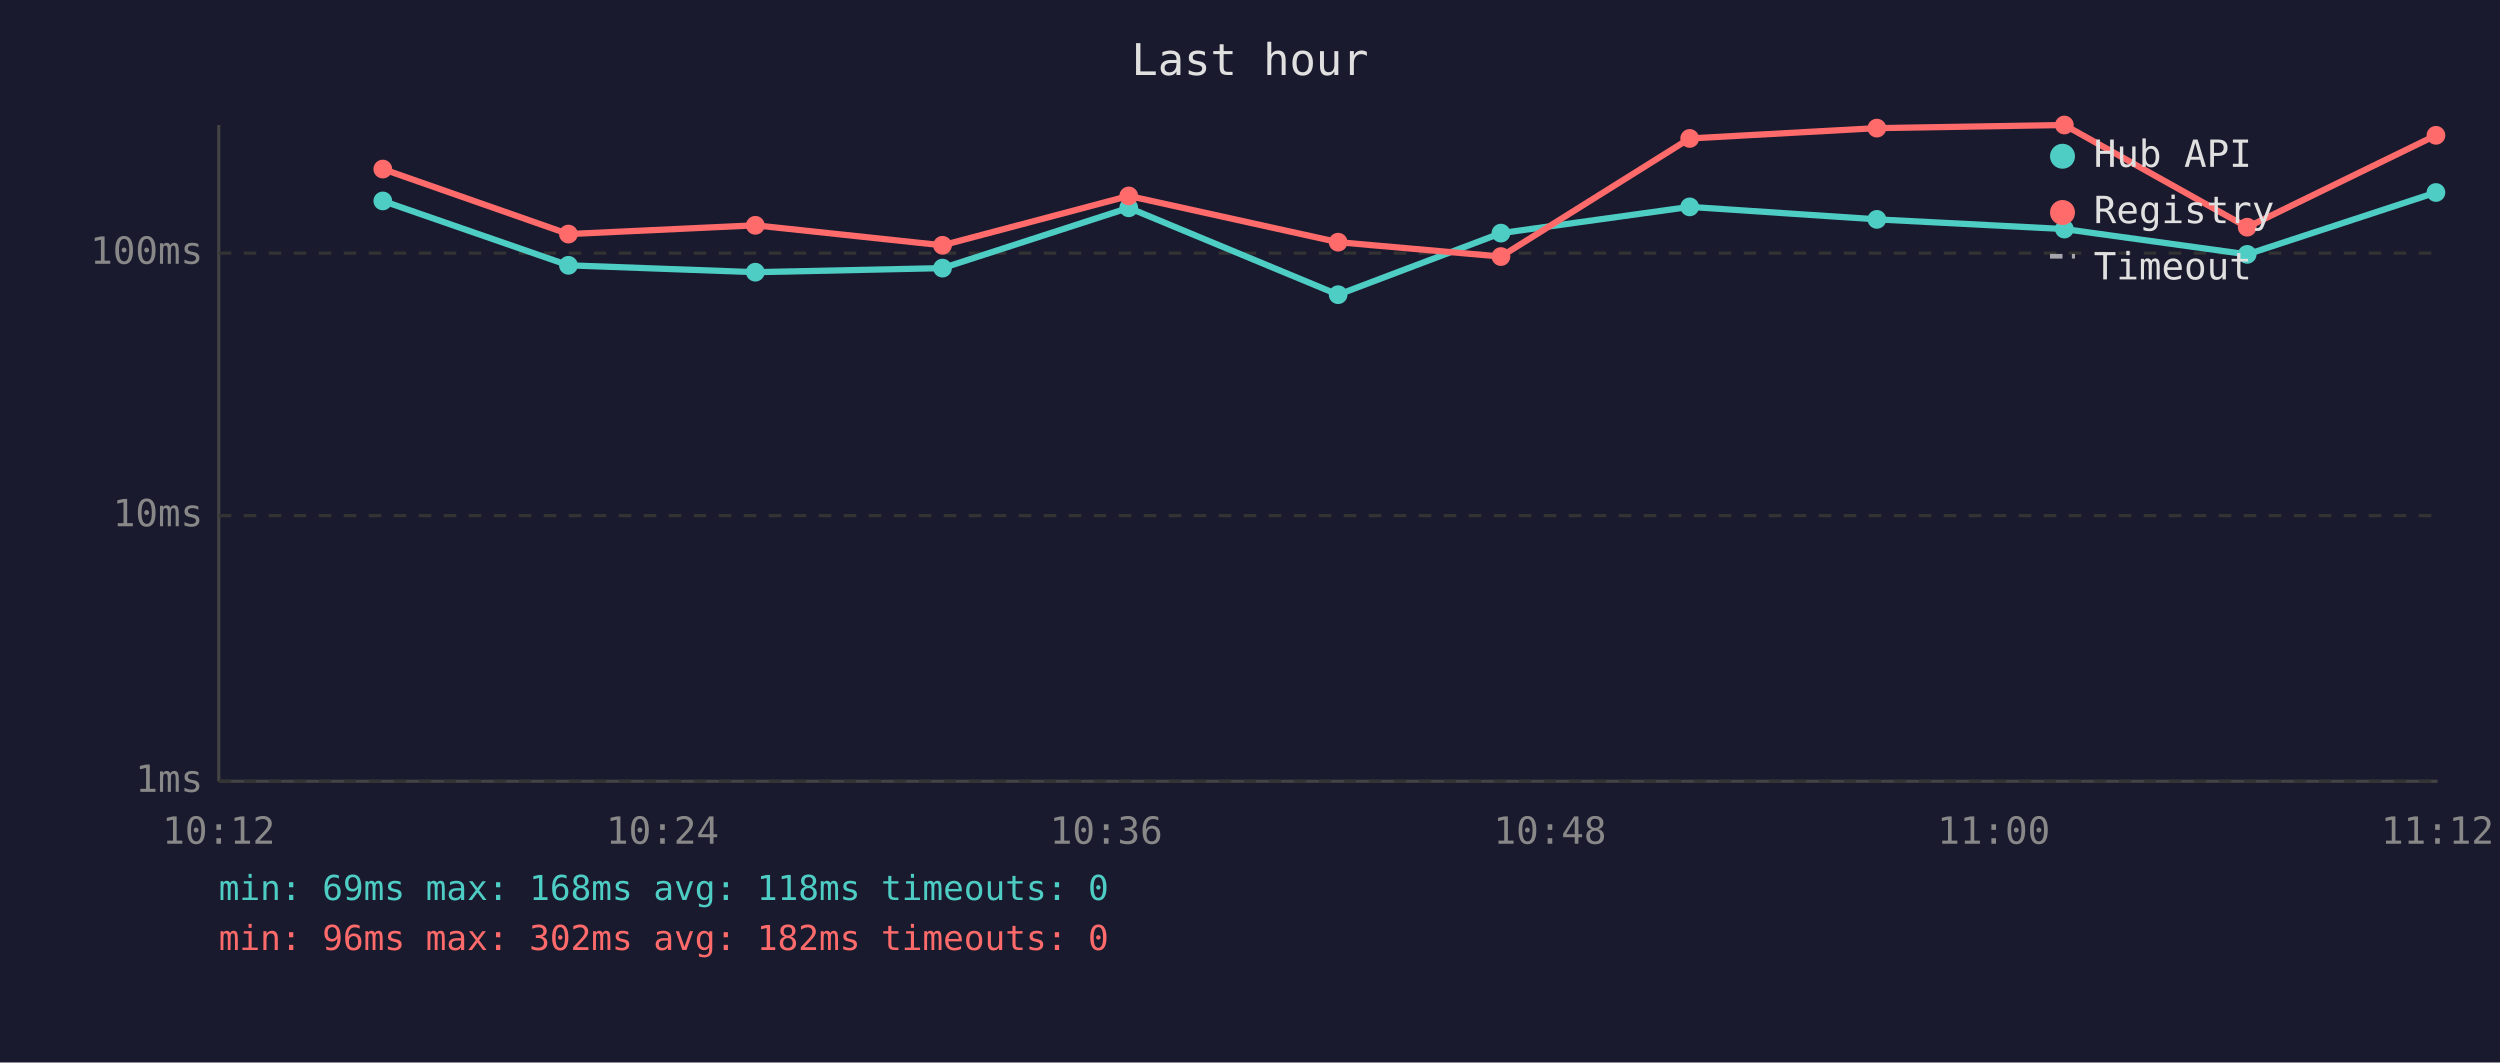
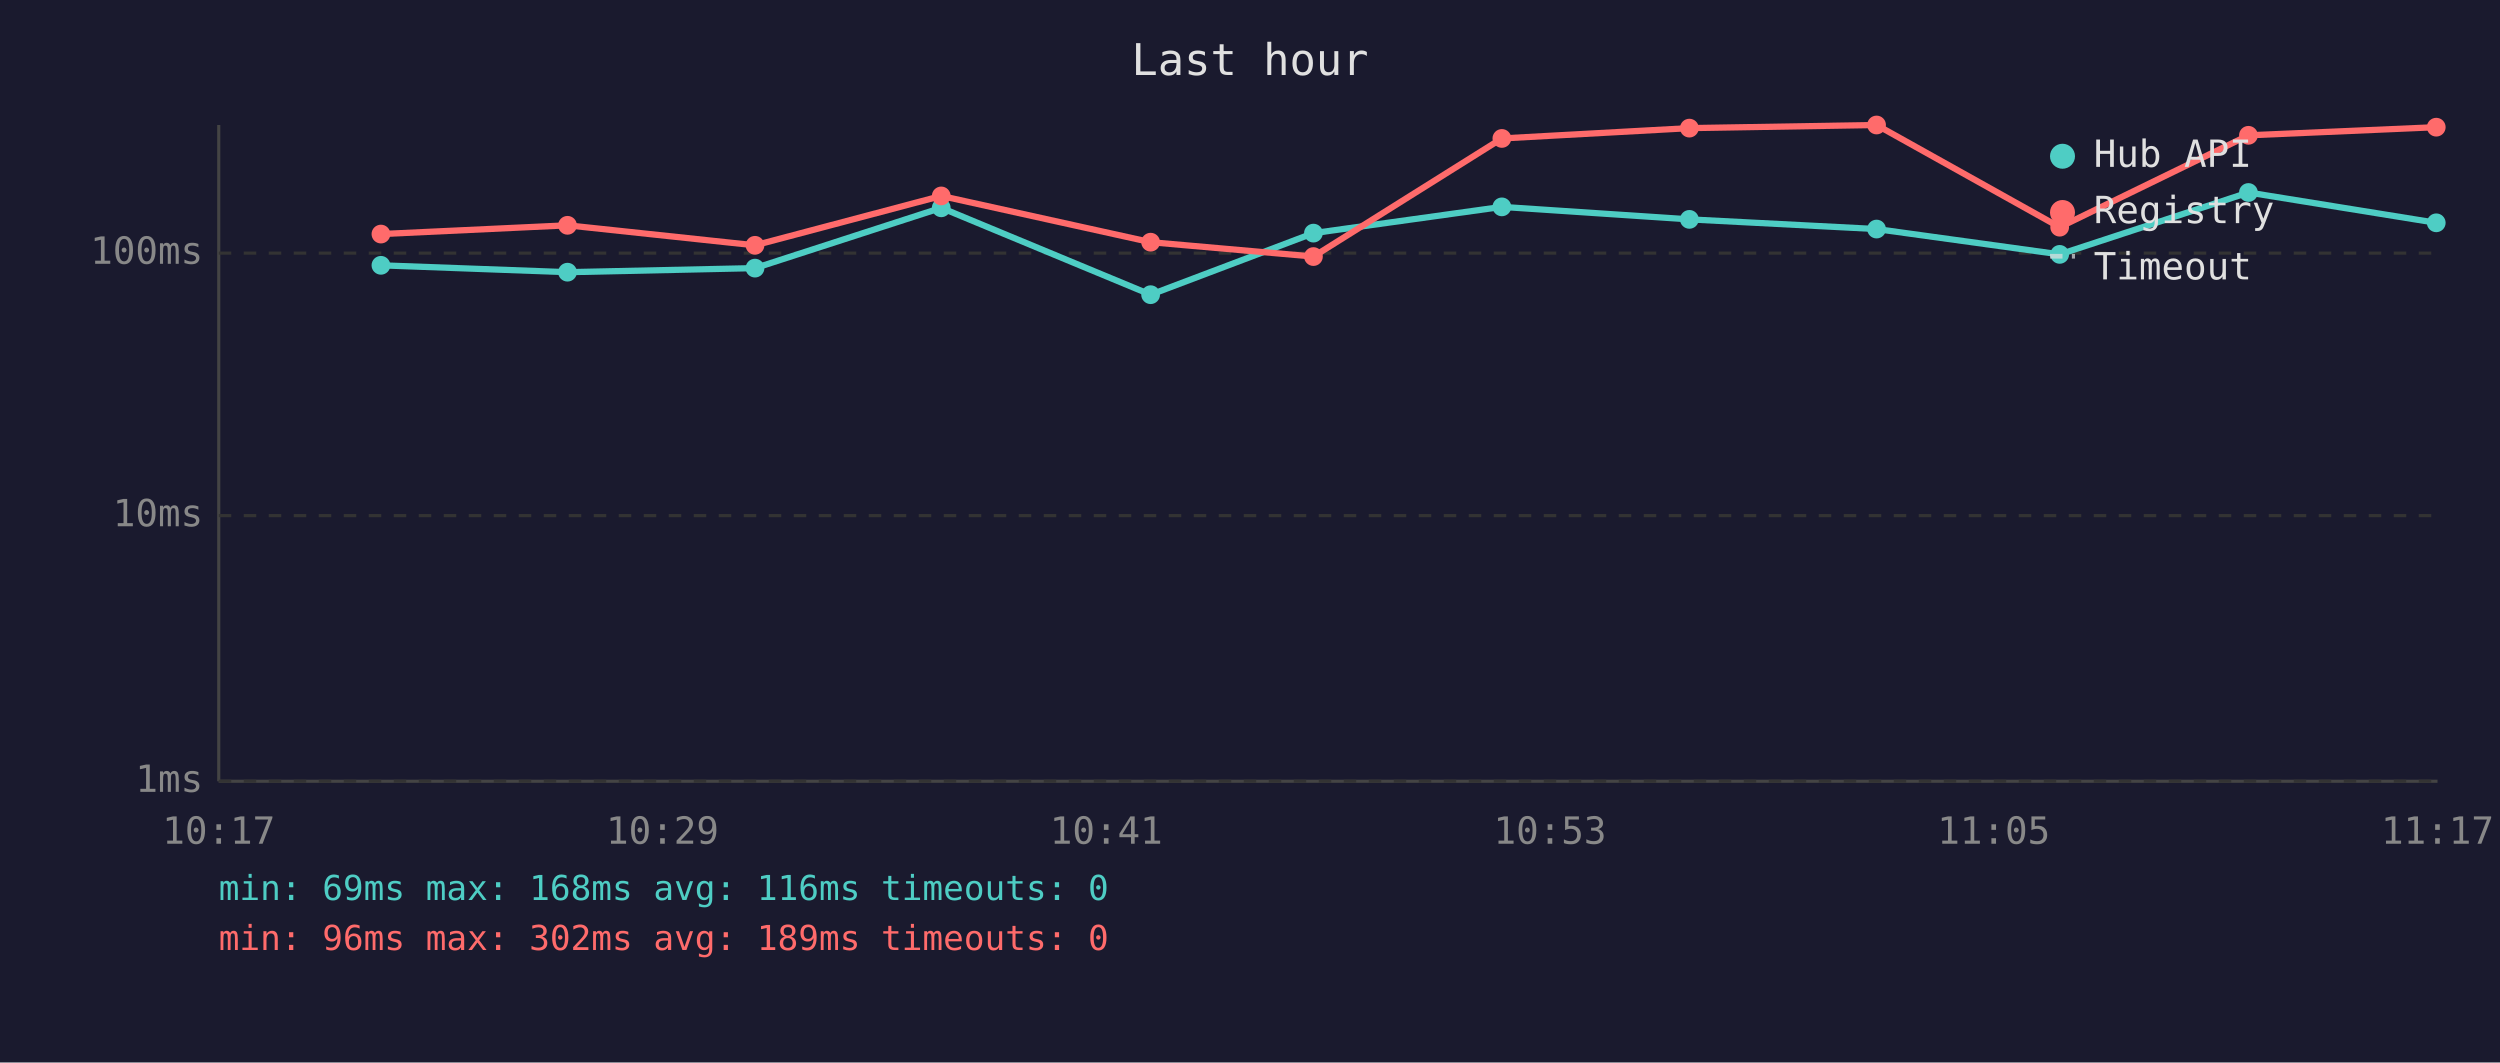
<svg xmlns="http://www.w3.org/2000/svg" viewBox="0 0 800 340" font-family="monospace" font-size="12">
  <rect width="800" height="340" fill="#1a1a2e" />
  <text x="400" y="24" fill="#e0e0e0" font-size="14" text-anchor="middle">Last hour</text>
  <line x1="70" y1="40" x2="70" y2="250" stroke="#444" stroke-width="1" />
  <line x1="70" y1="250" x2="780" y2="250" stroke="#444" stroke-width="1" />
  <line x1="70" y1="250" x2="780" y2="250" stroke="#333" stroke-width="1" stroke-dasharray="4" />
  <text x="65" y="250" fill="#888" text-anchor="end" dominant-baseline="middle">1ms</text>
  <line x1="70" y1="165" x2="780" y2="165" stroke="#333" stroke-width="1" stroke-dasharray="4" />
  <text x="65" y="165" fill="#888" text-anchor="end" dominant-baseline="middle">10ms</text>
  <line x1="70" y1="81" x2="780" y2="81" stroke="#333" stroke-width="1" stroke-dasharray="4" />
  <text x="65" y="81" fill="#888" text-anchor="end" dominant-baseline="middle">100ms</text>
-   <text x="70" y="270" fill="#888" text-anchor="middle">10:12</text>
-   <text x="212" y="270" fill="#888" text-anchor="middle">10:24</text>
-   <text x="354" y="270" fill="#888" text-anchor="middle">10:36</text>
-   <text x="496" y="270" fill="#888" text-anchor="middle">10:48</text>
-   <text x="638" y="270" fill="#888" text-anchor="middle">11:00</text>
-   <text x="780" y="270" fill="#888" text-anchor="middle">11:12</text>
-   <polyline points="122.5,64.3 181.9,84.9 241.7,87.1 301.6,85.8 361.2,66.5 428.2,94.3 480.3,74.6 540.7,66.2 600.6,70.2 660.6,73.3 719.1,81.4 779.5,61.6" fill="none" stroke="#4ecdc4" stroke-width="2" opacity="1" />
-   <circle cx="122.5" cy="64.3" r="3" fill="#4ecdc4" />
-   <circle cx="181.9" cy="84.9" r="3" fill="#4ecdc4" />
-   <circle cx="241.7" cy="87.1" r="3" fill="#4ecdc4" />
-   <circle cx="301.6" cy="85.8" r="3" fill="#4ecdc4" />
-   <circle cx="361.2" cy="66.5" r="3" fill="#4ecdc4" />
-   <circle cx="428.2" cy="94.3" r="3" fill="#4ecdc4" />
-   <circle cx="480.3" cy="74.6" r="3" fill="#4ecdc4" />
-   <circle cx="540.7" cy="66.2" r="3" fill="#4ecdc4" />
-   <circle cx="600.6" cy="70.2" r="3" fill="#4ecdc4" />
-   <circle cx="660.6" cy="73.3" r="3" fill="#4ecdc4" />
-   <circle cx="719.1" cy="81.4" r="3" fill="#4ecdc4" />
-   <circle cx="779.5" cy="61.6" r="3" fill="#4ecdc4" />
-   <polyline points="122.5,54.1 181.9,74.9 241.7,72.1 301.6,78.5 361.2,62.7 428.2,77.5 480.3,82.1 540.7,44.3 600.6,41.0 660.6,40.0 719.1,72.7 779.5,43.3" fill="none" stroke="#ff6b6b" stroke-width="2" opacity="1" />
-   <circle cx="122.5" cy="54.1" r="3" fill="#ff6b6b" />
-   <circle cx="181.9" cy="74.9" r="3" fill="#ff6b6b" />
-   <circle cx="241.7" cy="72.1" r="3" fill="#ff6b6b" />
-   <circle cx="301.6" cy="78.5" r="3" fill="#ff6b6b" />
-   <circle cx="361.2" cy="62.7" r="3" fill="#ff6b6b" />
-   <circle cx="428.2" cy="77.5" r="3" fill="#ff6b6b" />
-   <circle cx="480.3" cy="82.1" r="3" fill="#ff6b6b" />
-   <circle cx="540.7" cy="44.3" r="3" fill="#ff6b6b" />
-   <circle cx="600.6" cy="41.0" r="3" fill="#ff6b6b" />
-   <circle cx="660.6" cy="40.0" r="3" fill="#ff6b6b" />
-   <circle cx="719.1" cy="72.7" r="3" fill="#ff6b6b" />
-   <circle cx="779.5" cy="43.3" r="3" fill="#ff6b6b" />
+   <text x="70" y="270" fill="#888" text-anchor="middle">10:17</text>
+   <text x="212" y="270" fill="#888" text-anchor="middle">10:29</text>
+   <text x="354" y="270" fill="#888" text-anchor="middle">10:41</text>
+   <text x="496" y="270" fill="#888" text-anchor="middle">10:53</text>
+   <text x="638" y="270" fill="#888" text-anchor="middle">11:05</text>
+   <text x="780" y="270" fill="#888" text-anchor="middle">11:17</text>
+   <polyline points="121.9,84.9 181.6,87.1 241.6,85.8 301.2,66.5 368.2,94.3 420.3,74.6 480.6,66.2 540.6,70.2 600.5,73.3 659.1,81.4 719.5,61.6 779.6,71.3" fill="none" stroke="#4ecdc4" stroke-width="2" opacity="1" />
+   <circle cx="121.9" cy="84.9" r="3" fill="#4ecdc4" />
+   <circle cx="181.6" cy="87.1" r="3" fill="#4ecdc4" />
+   <circle cx="241.6" cy="85.8" r="3" fill="#4ecdc4" />
+   <circle cx="301.2" cy="66.5" r="3" fill="#4ecdc4" />
+   <circle cx="368.2" cy="94.3" r="3" fill="#4ecdc4" />
+   <circle cx="420.3" cy="74.6" r="3" fill="#4ecdc4" />
+   <circle cx="480.6" cy="66.2" r="3" fill="#4ecdc4" />
+   <circle cx="540.6" cy="70.2" r="3" fill="#4ecdc4" />
+   <circle cx="600.5" cy="73.3" r="3" fill="#4ecdc4" />
+   <circle cx="659.1" cy="81.4" r="3" fill="#4ecdc4" />
+   <circle cx="719.5" cy="61.6" r="3" fill="#4ecdc4" />
+   <circle cx="779.6" cy="71.3" r="3" fill="#4ecdc4" />
+   <polyline points="121.9,74.9 181.6,72.1 241.6,78.5 301.2,62.7 368.2,77.5 420.3,82.1 480.6,44.3 540.6,41.0 600.5,40.0 659.1,72.7 719.5,43.3 779.6,40.7" fill="none" stroke="#ff6b6b" stroke-width="2" opacity="1" />
+   <circle cx="121.9" cy="74.9" r="3" fill="#ff6b6b" />
+   <circle cx="181.6" cy="72.1" r="3" fill="#ff6b6b" />
+   <circle cx="241.6" cy="78.5" r="3" fill="#ff6b6b" />
+   <circle cx="301.2" cy="62.7" r="3" fill="#ff6b6b" />
+   <circle cx="368.2" cy="77.5" r="3" fill="#ff6b6b" />
+   <circle cx="420.3" cy="82.1" r="3" fill="#ff6b6b" />
+   <circle cx="480.6" cy="44.3" r="3" fill="#ff6b6b" />
+   <circle cx="540.6" cy="41.0" r="3" fill="#ff6b6b" />
+   <circle cx="600.5" cy="40.0" r="3" fill="#ff6b6b" />
+   <circle cx="659.1" cy="72.7" r="3" fill="#ff6b6b" />
+   <circle cx="719.5" cy="43.3" r="3" fill="#ff6b6b" />
+   <circle cx="779.6" cy="40.7" r="3" fill="#ff6b6b" />
  <circle cx="660" cy="50" r="4" fill="#4ecdc4" />
  <text x="670" y="50" fill="#e0e0e0" dominant-baseline="middle">Hub API</text>
  <circle cx="660" cy="68" r="4" fill="#ff6b6b" />
  <text x="670" y="68" fill="#e0e0e0" dominant-baseline="middle">Registry</text>
  <line x1="656" y1="82" x2="664" y2="82" stroke="#e0e0e0" stroke-width="1.5" stroke-dasharray="4,3" opacity="0.7" />
  <text x="670" y="86" fill="#e0e0e0" dominant-baseline="middle">Timeout</text>
-   <text x="70" y="288" fill="#4ecdc4" font-size="11">min: 69ms  max: 168ms  avg: 118ms  timeouts: 0</text>
-   <text x="70" y="304" fill="#ff6b6b" font-size="11">min: 96ms  max: 302ms  avg: 182ms  timeouts: 0</text>
+   <text x="70" y="288" fill="#4ecdc4" font-size="11">min: 69ms  max: 168ms  avg: 116ms  timeouts: 0</text>
+   <text x="70" y="304" fill="#ff6b6b" font-size="11">min: 96ms  max: 302ms  avg: 189ms  timeouts: 0</text>
</svg>
